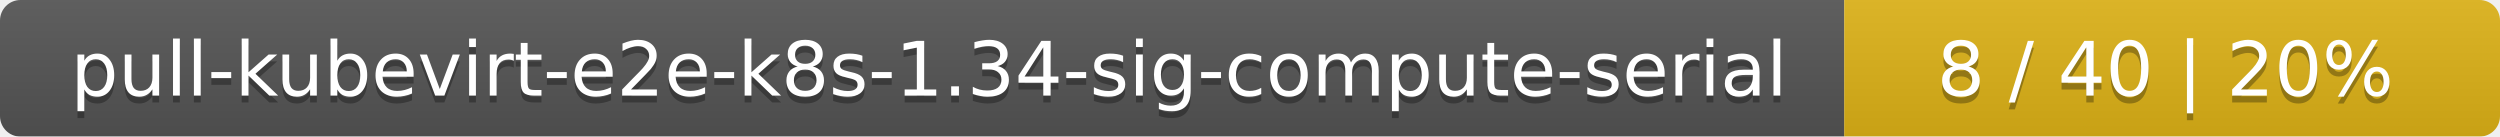
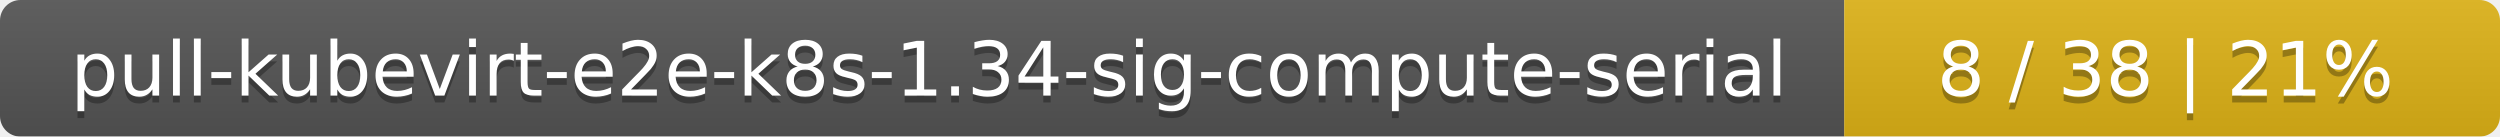
<svg xmlns="http://www.w3.org/2000/svg" width="366" height="20">
  <linearGradient id="smooth" x2="0" y2="100%">
    <stop offset="0" stop-color="#bbb" stop-opacity=".1" />
    <stop offset="1" stop-opacity=".1" />
  </linearGradient>
  <mask id="round">
    <rect width="366" height="20" rx="3" fill="#fff" />
  </mask>
  <g mask="url(#round)">
    <rect width="270" height="20" fill="#555" />
    <rect x="270" width="96" height="20" fill="#dfb317" />
    <rect width="366" height="20" fill="url(#smooth)" />
  </g>
  <g fill="#fff" text-anchor="middle" font-family="DejaVu Sans,Verdana,Geneva,sans-serif" font-size="11">
    <text x="136" y="15" fill="#010101" fill-opacity=".3">pull-kubevirt-e2e-k8s-1.34-sig-compute-serial</text>
    <text x="136" y="14">pull-kubevirt-e2e-k8s-1.34-sig-compute-serial</text>
-     <text x="317" y="15" fill="#010101" fill-opacity=".3">8 / 40    |    20%</text>
-     <text x="317" y="14">8 / 40    |    20%</text>
+     <text x="317" y="15" fill="#010101" fill-opacity=".3">8 / 38    |    21%</text>
+     <text x="317" y="14">8 / 38    |    21%</text>
  </g>
</svg>
